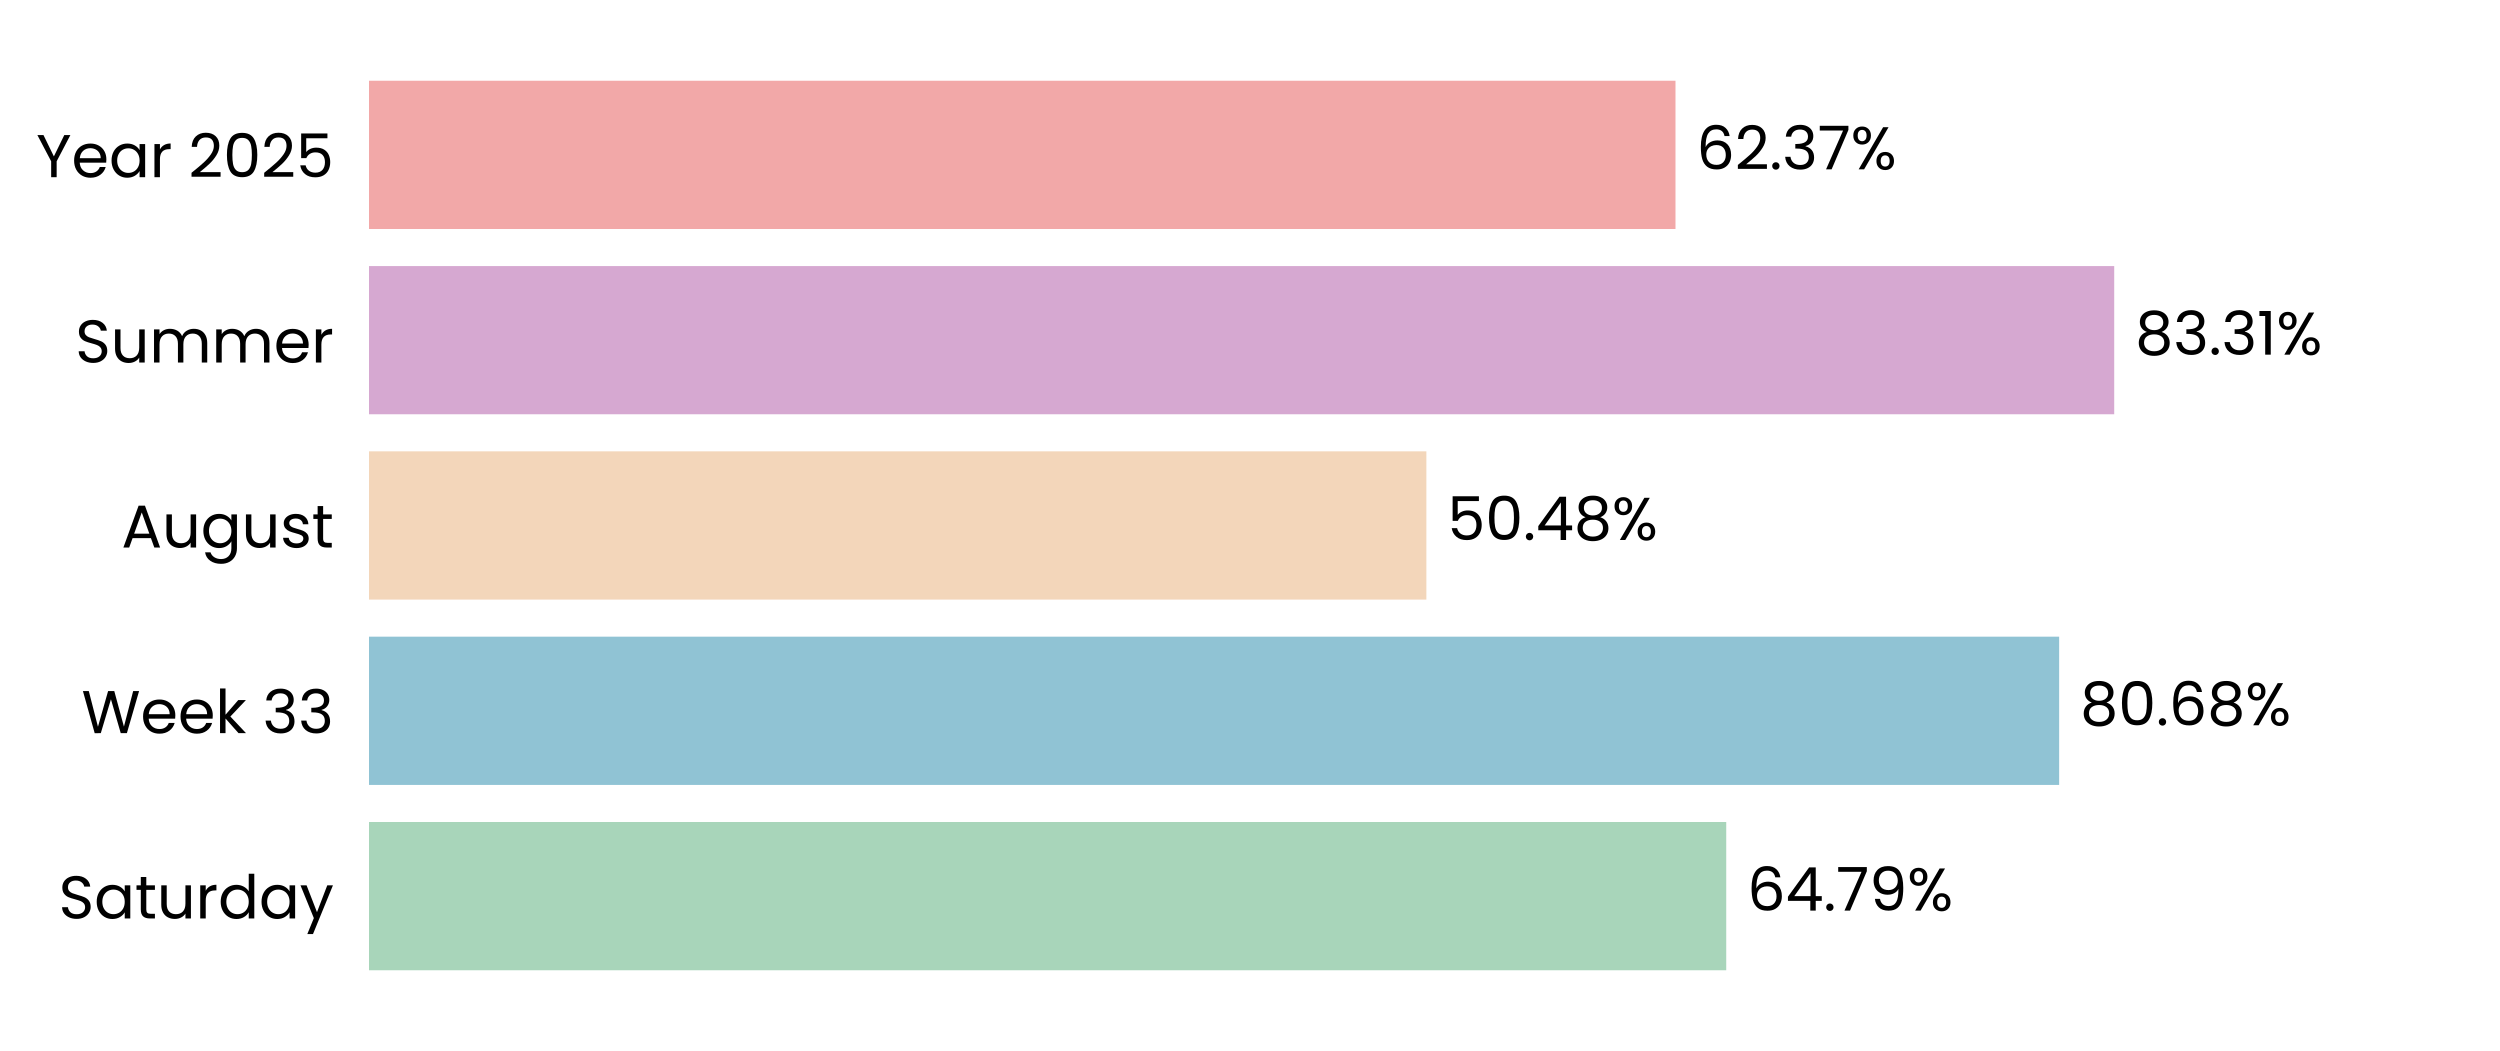
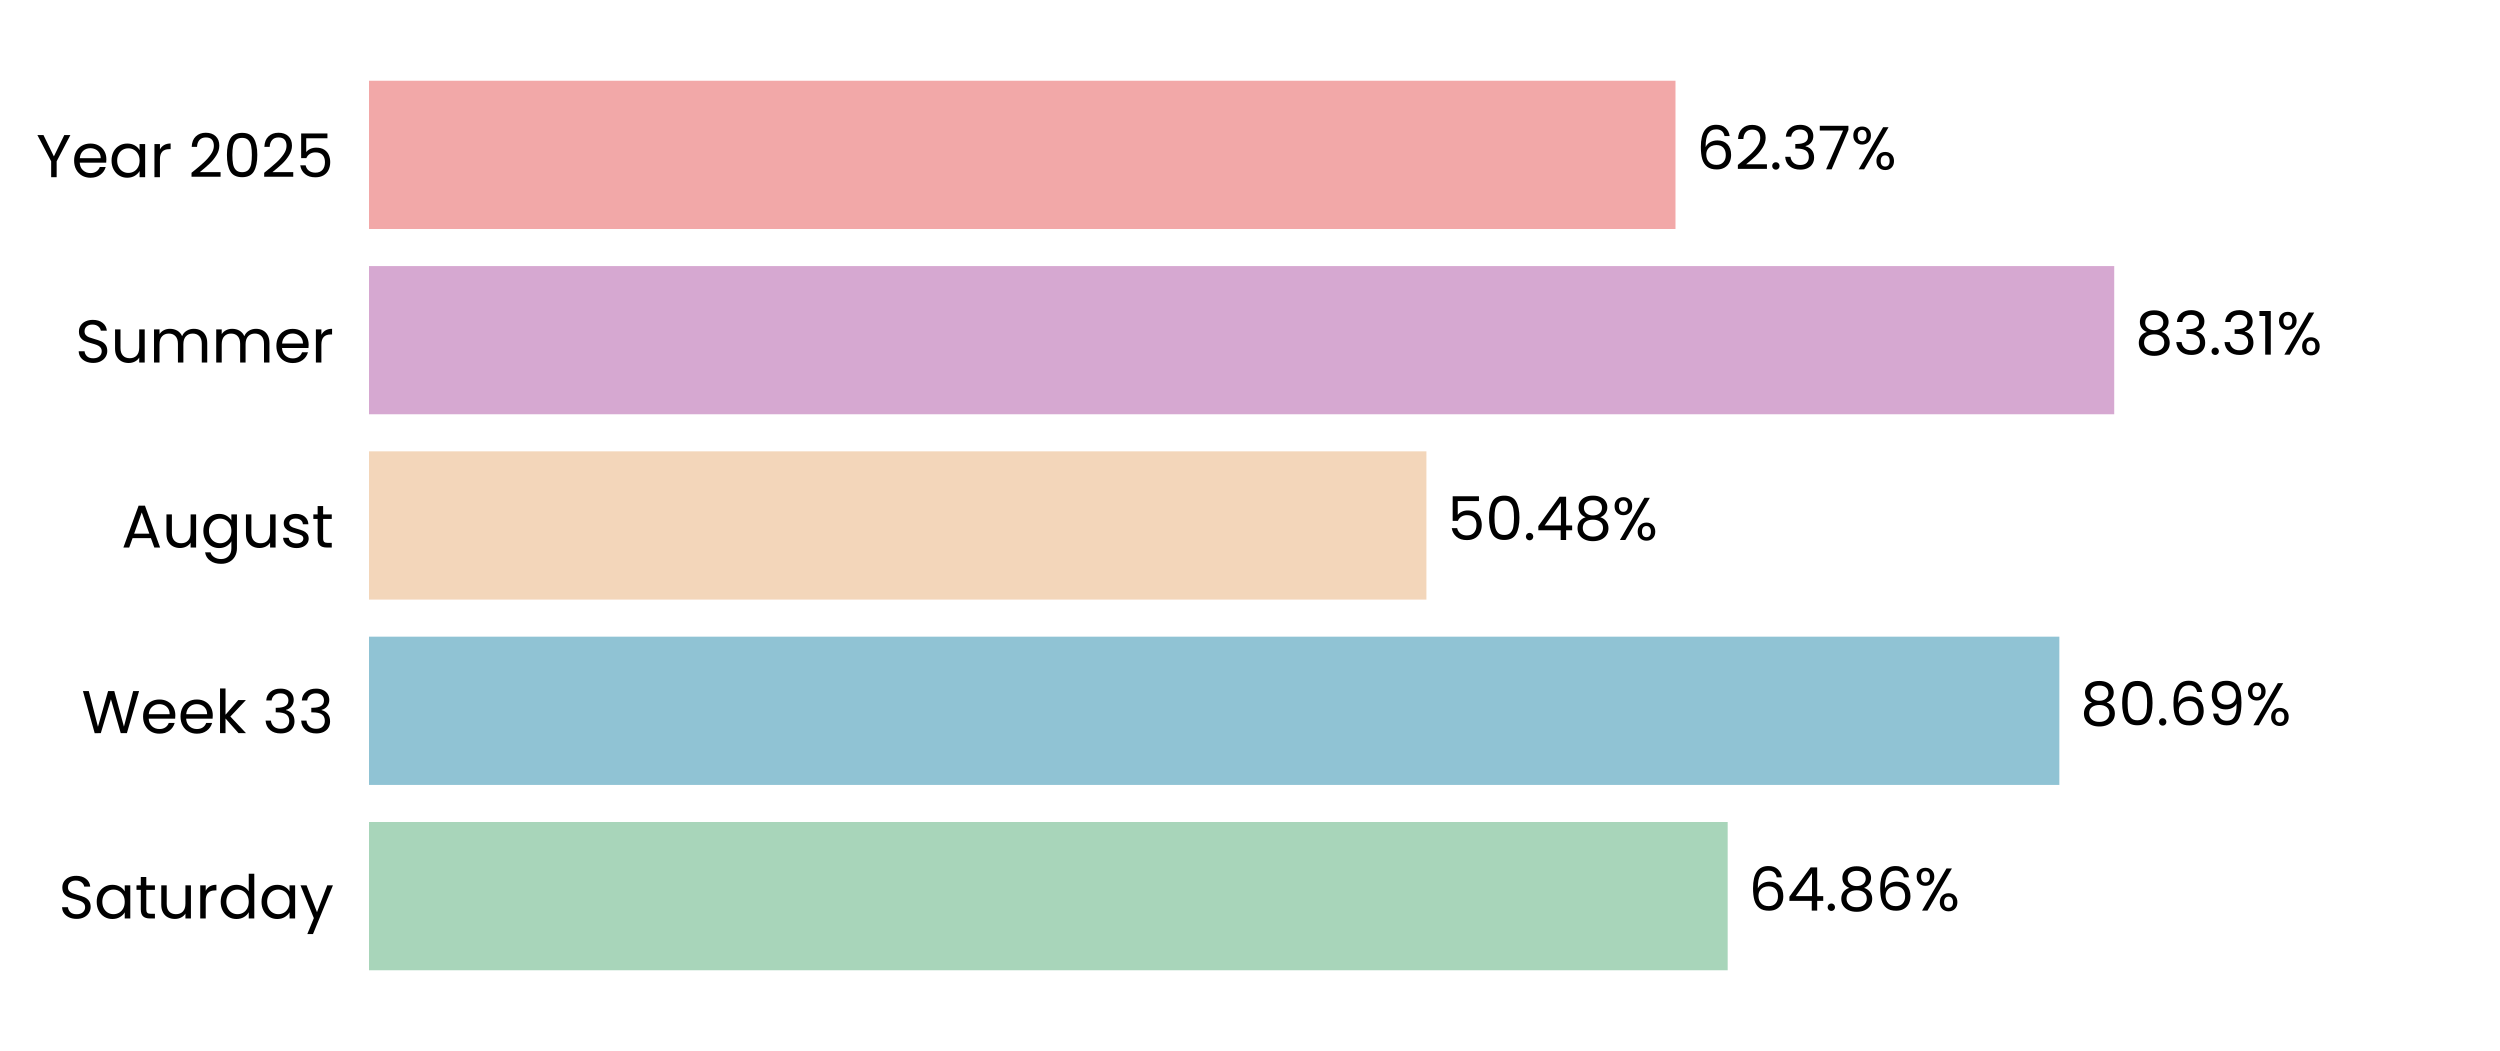
<svg xmlns="http://www.w3.org/2000/svg" xmlns:xlink="http://www.w3.org/1999/xlink" width="496.691pt" height="208.8pt" viewBox="0 0 496.691 208.8" version="1.1">
  <defs>
    <style type="text/css">*{stroke-linejoin: round; stroke-linecap: butt}</style>
  </defs>
  <g id="figure_1">
    <g id="patch_1">
      <path d="M 0 208.8  L 496.691 208.8  L 496.691 0  L 0 0  L 0 208.8  z " style="fill: none" />
    </g>
    <g id="axes_1">
      <g id="patch_2">
        <path d="M 73.311 201.6  L 489.491 201.6  L 489.491 7.2  L 73.311 7.2  L 73.311 201.6  z " style="fill: none" />
      </g>
      <g id="patch_3">
-         <path d="M 73.311 192.764  L 342.961 192.764  L 342.961 163.309  L 73.311 163.309  z " clip-path="url(#pb70748d142)" style="fill: #a8d5ba" />
+         <path d="M 73.311 192.764  L 343.25 192.764  L 343.25 163.309  L 73.311 163.309  z " clip-path="url(#p1cef629ef7)" style="fill: #a8d5ba" />
      </g>
      <g id="patch_4">
-         <path d="M 73.311 155.945  L 409.104 155.945  L 409.104 126.491  L 73.311 126.491  z " clip-path="url(#pb70748d142)" style="fill: #90c3d4" />
+         <path d="M 73.311 155.945  L 409.145 155.945  L 409.145 126.491  L 73.311 126.491  z " clip-path="url(#p1cef629ef7)" style="fill: #90c3d4" />
      </g>
      <g id="patch_5">
-         <path d="M 73.311 119.127  L 283.387 119.127  L 283.387 89.673  L 73.311 89.673  z " clip-path="url(#pb70748d142)" style="fill: #f3d6ba" />
+         <path d="M 73.311 119.127  L 283.396 119.127  L 283.396 89.673  L 73.311 89.673  z " clip-path="url(#p1cef629ef7)" style="fill: #f3d6ba" />
      </g>
      <g id="patch_6">
-         <path d="M 73.311 82.309  L 420.043 82.309  L 420.043 52.855  L 73.311 52.855  z " clip-path="url(#pb70748d142)" style="fill: #d6a8d1" />
+         <path d="M 73.311 82.309  L 420.046 82.309  L 420.046 52.855  L 73.311 52.855  z " clip-path="url(#p1cef629ef7)" style="fill: #d6a8d1" />
      </g>
      <g id="patch_7">
-         <path d="M 73.311 45.491  L 332.88 45.491  L 332.88 16.036  L 73.311 16.036  z " clip-path="url(#pb70748d142)" style="fill: #f2a8a8" />
+         <path d="M 73.311 45.491  L 332.881 45.491  L 332.881 16.036  L 73.311 16.036  z " clip-path="url(#p1cef629ef7)" style="fill: #f2a8a8" />
      </g>
      <g id="matplotlib.axis_1">
        <g id="ytick_1">
          <g id="text_1">
            <g transform="translate(11.65312 182.4764) scale(0.12 -0.12)">
              <defs>
                <path id="Poppins-Regular-53" d="M 1907 -45  Q 1466 -45 1117 112  Q 768 269 569 547  Q 371 826 365 1190  L 986 1190  Q 1018 877 1245 662  Q 1472 448 1907 448  Q 2323 448 2563 656  Q 2803 864 2803 1190  Q 2803 1446 2662 1606  Q 2522 1766 2310 1849  Q 2099 1933 1741 2029  Q 1299 2144 1033 2259  Q 768 2374 579 2620  Q 390 2867 390 3283  Q 390 3648 576 3929  Q 762 4211 1098 4364  Q 1434 4518 1869 4518  Q 2496 4518 2896 4204  Q 3296 3891 3347 3373  L 2707 3373  Q 2675 3629 2438 3824  Q 2202 4019 1811 4019  Q 1446 4019 1216 3830  Q 986 3642 986 3302  Q 986 3059 1123 2905  Q 1261 2752 1462 2672  Q 1664 2592 2029 2490  Q 2470 2368 2739 2249  Q 3008 2131 3200 1884  Q 3392 1638 3392 1216  Q 3392 890 3219 602  Q 3046 314 2707 134  Q 2368 -45 1907 -45  z " transform="scale(0.015625)" />
                <path id="Poppins-Regular-61" d="M 275 1766  Q 275 2304 492 2710  Q 710 3117 1091 3341  Q 1472 3565 1939 3565  Q 2400 3565 2739 3366  Q 3078 3168 3245 2867  L 3245 3507  L 3834 3507  L 3834 0  L 3245 0  L 3245 653  Q 3072 346 2729 144  Q 2387 -58 1933 -58  Q 1466 -58 1088 172  Q 710 403 492 819  Q 275 1235 275 1766  z M 3245 1760  Q 3245 2157 3085 2451  Q 2925 2746 2653 2902  Q 2381 3059 2054 3059  Q 1728 3059 1459 2905  Q 1190 2752 1030 2457  Q 870 2163 870 1766  Q 870 1363 1030 1065  Q 1190 768 1459 611  Q 1728 454 2054 454  Q 2381 454 2653 611  Q 2925 768 3085 1065  Q 3245 1363 3245 1760  z " transform="scale(0.015625)" />
                <path id="Poppins-Regular-74" d="M 1203 3027  L 1203 960  Q 1203 704 1312 598  Q 1421 493 1690 493  L 2118 493  L 2118 0  L 1594 0  Q 1107 0 864 224  Q 621 448 621 960  L 621 3027  L 166 3027  L 166 3507  L 621 3507  L 621 4390  L 1203 4390  L 1203 3507  L 2118 3507  L 2118 3027  L 1203 3027  z " transform="scale(0.015625)" />
                <path id="Poppins-Regular-75" d="M 3603 3507  L 3603 0  L 3021 0  L 3021 518  Q 2854 250 2556 99  Q 2259 -51 1901 -51  Q 1491 -51 1164 118  Q 838 288 649 627  Q 461 966 461 1453  L 461 3507  L 1037 3507  L 1037 1530  Q 1037 1011 1299 732  Q 1562 454 2016 454  Q 2483 454 2752 742  Q 3021 1030 3021 1581  L 3021 3507  L 3603 3507  z " transform="scale(0.015625)" />
                <path id="Poppins-Regular-72" d="M 1075 2938  Q 1229 3238 1513 3404  Q 1798 3571 2208 3571  L 2208 2970  L 2054 2970  Q 1075 2970 1075 1907  L 1075 0  L 493 0  L 493 3507  L 1075 3507  L 1075 2938  z " transform="scale(0.015625)" />
                <path id="Poppins-Regular-64" d="M 275 1766  Q 275 2304 492 2710  Q 710 3117 1091 3341  Q 1472 3565 1946 3565  Q 2355 3565 2707 3376  Q 3059 3187 3245 2880  L 3245 4736  L 3834 4736  L 3834 0  L 3245 0  L 3245 659  Q 3072 346 2733 144  Q 2394 -58 1939 -58  Q 1472 -58 1091 172  Q 710 403 492 819  Q 275 1235 275 1766  z M 3245 1760  Q 3245 2157 3085 2451  Q 2925 2746 2653 2902  Q 2381 3059 2054 3059  Q 1728 3059 1459 2905  Q 1190 2752 1030 2457  Q 870 2163 870 1766  Q 870 1363 1030 1065  Q 1190 768 1459 611  Q 1728 454 2054 454  Q 2381 454 2653 611  Q 2925 768 3085 1065  Q 3245 1363 3245 1760  z " transform="scale(0.015625)" />
                <path id="Poppins-Regular-79" d="M 3514 3507  L 1402 -1651  L 800 -1651  L 1491 38  L 77 3507  L 723 3507  L 1824 666  L 2912 3507  L 3514 3507  z " transform="scale(0.015625)" />
              </defs>
              <use xlink:href="#Poppins-Regular-53" />
              <use xlink:href="#Poppins-Regular-61" transform="translate(58.7 0)" />
              <use xlink:href="#Poppins-Regular-74" transform="translate(126.3 0)" />
              <use xlink:href="#Poppins-Regular-75" transform="translate(162.7 0)" />
              <use xlink:href="#Poppins-Regular-72" transform="translate(226.7 0)" />
              <use xlink:href="#Poppins-Regular-64" transform="translate(264 0)" />
              <use xlink:href="#Poppins-Regular-61" transform="translate(331.5999 0)" />
              <use xlink:href="#Poppins-Regular-79" transform="translate(399.1999 0)" />
            </g>
          </g>
        </g>
        <g id="ytick_2">
          <g id="text_2">
            <g transform="translate(16.19813 145.6582) scale(0.12 -0.12)">
              <defs>
                <path id="Poppins-Regular-57" d="M 6099 4461  L 4806 0  L 4154 0  L 3117 3590  L 2042 0  L 1395 -6  L 147 4461  L 768 4461  L 1741 678  L 2816 4461  L 3469 4461  L 4493 691  L 5472 4461  L 6099 4461  z " transform="scale(0.015625)" />
                <path id="Poppins-Regular-65" d="M 3693 1888  Q 3693 1722 3674 1536  L 870 1536  Q 902 1018 1225 726  Q 1549 435 2010 435  Q 2387 435 2640 611  Q 2893 787 2995 1082  L 3622 1082  Q 3482 576 3059 259  Q 2637 -58 2010 -58  Q 1510 -58 1116 166  Q 723 390 499 803  Q 275 1216 275 1760  Q 275 2304 492 2713  Q 710 3123 1104 3344  Q 1498 3565 2010 3565  Q 2509 3565 2893 3347  Q 3277 3130 3485 2749  Q 3693 2368 3693 1888  z M 3091 2010  Q 3091 2342 2944 2582  Q 2797 2822 2544 2947  Q 2291 3072 1984 3072  Q 1542 3072 1232 2790  Q 922 2509 877 2010  L 3091 2010  z " transform="scale(0.015625)" />
                <path id="Poppins-Regular-6b" d="M 2451 0  L 1075 1549  L 1075 0  L 493 0  L 493 4736  L 1075 4736  L 1075 1952  L 2426 3507  L 3238 3507  L 1587 1760  L 3245 0  L 2451 0  z " transform="scale(0.015625)" />
                <path id="Poppins-Regular-20" transform="scale(0.015625)" />
                <path id="Poppins-Regular-33" d="M 384 3462  Q 429 4051 838 4384  Q 1248 4717 1901 4717  Q 2336 4717 2653 4560  Q 2970 4403 3133 4134  Q 3296 3866 3296 3526  Q 3296 3130 3069 2842  Q 2842 2554 2477 2470  L 2477 2438  Q 2893 2336 3136 2035  Q 3379 1734 3379 1248  Q 3379 883 3212 592  Q 3046 301 2713 134  Q 2381 -32 1914 -32  Q 1235 -32 800 323  Q 365 678 314 1331  L 877 1331  Q 922 947 1190 704  Q 1459 461 1907 461  Q 2355 461 2588 694  Q 2822 928 2822 1299  Q 2822 1779 2502 1990  Q 2182 2202 1536 2202  L 1389 2202  L 1389 2688  L 1542 2688  Q 2131 2694 2432 2883  Q 2733 3072 2733 3469  Q 2733 3808 2512 4013  Q 2291 4218 1882 4218  Q 1485 4218 1241 4013  Q 998 3808 954 3462  L 384 3462  z " transform="scale(0.015625)" />
              </defs>
              <use xlink:href="#Poppins-Regular-57" />
              <use xlink:href="#Poppins-Regular-65" transform="translate(97.59999 0)" />
              <use xlink:href="#Poppins-Regular-65" transform="translate(159.6 0)" />
              <use xlink:href="#Poppins-Regular-6b" transform="translate(221.6 0)" />
              <use xlink:href="#Poppins-Regular-20" transform="translate(273.0999 0)" />
              <use xlink:href="#Poppins-Regular-33" transform="translate(299.7999 0)" />
              <use xlink:href="#Poppins-Regular-33" transform="translate(358.6999 0)" />
            </g>
          </g>
        </g>
        <g id="ytick_3">
          <g id="text_3">
            <g transform="translate(24.11812 108.78) scale(0.12 -0.12)">
              <defs>
                <path id="Poppins-Regular-41" d="M 3130 992  L 1184 992  L 826 0  L 211 0  L 1824 4435  L 2496 4435  L 4102 0  L 3488 0  L 3130 992  z M 2963 1466  L 2157 3718  L 1350 1466  L 2963 1466  z " transform="scale(0.015625)" />
                <path id="Poppins-Regular-67" d="M 1939 3565  Q 2394 3565 2736 3366  Q 3078 3168 3245 2867  L 3245 3507  L 3834 3507  L 3834 -77  Q 3834 -557 3629 -931  Q 3424 -1306 3043 -1517  Q 2662 -1728 2157 -1728  Q 1466 -1728 1005 -1401  Q 544 -1075 461 -512  L 1037 -512  Q 1133 -832 1433 -1027  Q 1734 -1222 2157 -1222  Q 2637 -1222 2941 -921  Q 3245 -621 3245 -77  L 3245 659  Q 3072 352 2733 147  Q 2394 -58 1939 -58  Q 1472 -58 1091 172  Q 710 403 492 819  Q 275 1235 275 1766  Q 275 2304 492 2710  Q 710 3117 1091 3341  Q 1472 3565 1939 3565  z M 3245 1760  Q 3245 2157 3085 2451  Q 2925 2746 2653 2902  Q 2381 3059 2054 3059  Q 1728 3059 1459 2905  Q 1190 2752 1030 2457  Q 870 2163 870 1766  Q 870 1363 1030 1065  Q 1190 768 1459 611  Q 1728 454 2054 454  Q 2381 454 2653 611  Q 2925 768 3085 1065  Q 3245 1363 3245 1760  z " transform="scale(0.015625)" />
                <path id="Poppins-Regular-73" d="M 1734 -58  Q 1331 -58 1011 80  Q 691 218 505 464  Q 320 710 301 1030  L 902 1030  Q 928 768 1149 601  Q 1370 435 1728 435  Q 2061 435 2253 582  Q 2445 730 2445 954  Q 2445 1184 2240 1296  Q 2035 1408 1606 1517  Q 1216 1619 969 1724  Q 723 1830 547 2038  Q 371 2246 371 2586  Q 371 2854 531 3078  Q 691 3302 985 3433  Q 1280 3565 1658 3565  Q 2240 3565 2598 3270  Q 2957 2976 2982 2464  L 2400 2464  Q 2381 2739 2179 2905  Q 1978 3072 1638 3072  Q 1325 3072 1139 2937  Q 954 2803 954 2586  Q 954 2413 1066 2301  Q 1178 2189 1347 2121  Q 1517 2054 1818 1971  Q 2195 1869 2432 1769  Q 2669 1670 2838 1472  Q 3008 1274 3014 954  Q 3014 666 2854 435  Q 2694 205 2403 73  Q 2112 -58 1734 -58  z " transform="scale(0.015625)" />
              </defs>
              <use xlink:href="#Poppins-Regular-41" />
              <use xlink:href="#Poppins-Regular-75" transform="translate(67.39999 0)" />
              <use xlink:href="#Poppins-Regular-67" transform="translate(131.4 0)" />
              <use xlink:href="#Poppins-Regular-75" transform="translate(199 0)" />
              <use xlink:href="#Poppins-Regular-73" transform="translate(263 0)" />
              <use xlink:href="#Poppins-Regular-74" transform="translate(315.2 0)" />
            </g>
          </g>
        </g>
        <g id="ytick_4">
          <g id="text_4">
            <g transform="translate(14.95125 72.02182) scale(0.12 -0.12)">
              <defs>
                <path id="Poppins-Regular-6d" d="M 4710 3571  Q 5120 3571 5440 3401  Q 5760 3232 5945 2893  Q 6131 2554 6131 2067  L 6131 0  L 5555 0  L 5555 1984  Q 5555 2509 5296 2787  Q 5037 3066 4595 3066  Q 4141 3066 3872 2774  Q 3603 2483 3603 1933  L 3603 0  L 3027 0  L 3027 1984  Q 3027 2509 2768 2787  Q 2509 3066 2067 3066  Q 1613 3066 1344 2774  Q 1075 2483 1075 1933  L 1075 0  L 493 0  L 493 3507  L 1075 3507  L 1075 3002  Q 1248 3277 1539 3424  Q 1830 3571 2182 3571  Q 2624 3571 2963 3372  Q 3302 3174 3469 2790  Q 3616 3162 3955 3366  Q 4294 3571 4710 3571  z " transform="scale(0.015625)" />
              </defs>
              <use xlink:href="#Poppins-Regular-53" />
              <use xlink:href="#Poppins-Regular-75" transform="translate(58.7 0)" />
              <use xlink:href="#Poppins-Regular-6d" transform="translate(122.7 0)" />
              <use xlink:href="#Poppins-Regular-6d" transform="translate(225.7 0)" />
              <use xlink:href="#Poppins-Regular-65" transform="translate(328.7 0)" />
              <use xlink:href="#Poppins-Regular-72" transform="translate(390.6999 0)" />
            </g>
          </g>
        </g>
        <g id="ytick_5">
          <g id="text_5">
            <g transform="translate(7.2 35.20364) scale(0.12 -0.12)">
              <defs>
                <path id="Poppins-Regular-59" d="M 3616 4461  L 2163 1683  L 2163 0  L 1581 0  L 1581 1683  L 122 4461  L 768 4461  L 1869 2202  L 2970 4461  L 3616 4461  z " transform="scale(0.015625)" />
                <path id="Poppins-Regular-32" d="M 326 467  Q 1139 1120 1600 1539  Q 2061 1958 2377 2416  Q 2694 2874 2694 3315  Q 2694 3731 2492 3971  Q 2291 4211 1843 4211  Q 1408 4211 1168 3939  Q 928 3667 909 3213  L 346 3213  Q 371 3930 780 4320  Q 1190 4710 1837 4710  Q 2496 4710 2883 4345  Q 3270 3981 3270 3341  Q 3270 2810 2953 2307  Q 2637 1805 2233 1424  Q 1830 1043 1203 538  L 3405 538  L 3405 51  L 326 51  L 326 467  z " transform="scale(0.015625)" />
                <path id="Poppins-Regular-30" d="M 397 2362  Q 397 3462 755 4080  Q 1114 4698 2010 4698  Q 2899 4698 3257 4080  Q 3616 3462 3616 2362  Q 3616 1242 3257 621  Q 2899 0 2010 0  Q 1114 0 755 621  Q 397 1242 397 2362  z M 3040 2362  Q 3040 2918 2966 3305  Q 2893 3693 2665 3929  Q 2438 4166 2010 4166  Q 1574 4166 1347 3929  Q 1120 3693 1046 3305  Q 973 2918 973 2362  Q 973 1786 1046 1395  Q 1120 1005 1347 768  Q 1574 531 2010 531  Q 2438 531 2665 768  Q 2893 1005 2966 1395  Q 3040 1786 3040 2362  z " transform="scale(0.015625)" />
                <path id="Poppins-Regular-35" d="M 3347 4122  L 1101 4122  L 1101 2662  Q 1248 2867 1536 2998  Q 1824 3130 2157 3130  Q 2688 3130 3021 2909  Q 3354 2688 3498 2339  Q 3642 1990 3642 1600  Q 3642 1139 3469 774  Q 3296 410 2941 198  Q 2586 -13 2061 -13  Q 1389 -13 973 332  Q 557 678 467 1254  L 1037 1254  Q 1120 890 1389 685  Q 1658 480 2067 480  Q 2573 480 2829 784  Q 3085 1088 3085 1587  Q 3085 2086 2829 2358  Q 2573 2630 2074 2630  Q 1734 2630 1481 2467  Q 1229 2304 1114 2022  L 563 2022  L 563 4634  L 3347 4634  L 3347 4122  z " transform="scale(0.015625)" />
              </defs>
              <use xlink:href="#Poppins-Regular-59" />
              <use xlink:href="#Poppins-Regular-65" transform="translate(58.39999 0)" />
              <use xlink:href="#Poppins-Regular-61" transform="translate(120.4 0)" />
              <use xlink:href="#Poppins-Regular-72" transform="translate(188 0)" />
              <use xlink:href="#Poppins-Regular-20" transform="translate(225.3 0)" />
              <use xlink:href="#Poppins-Regular-32" transform="translate(252 0)" />
              <use xlink:href="#Poppins-Regular-30" transform="translate(309.4999 0)" />
              <use xlink:href="#Poppins-Regular-32" transform="translate(372.2999 0)" />
              <use xlink:href="#Poppins-Regular-35" transform="translate(429.7999 0)" />
            </g>
          </g>
        </g>
      </g>
      <g id="text_6">
-         <g transform="translate(347.123 180.9164) scale(0.12 -0.12)">
+         <g transform="translate(347.412 180.9164) scale(0.12 -0.12)">
          <defs>
            <path id="Poppins-Regular-36" d="M 2976 3526  Q 2835 4237 2099 4237  Q 1530 4237 1248 3798  Q 966 3360 973 2355  Q 1120 2688 1462 2877  Q 1805 3066 2227 3066  Q 2886 3066 3280 2656  Q 3674 2246 3674 1523  Q 3674 1088 3504 742  Q 3334 397 2992 192  Q 2650 -13 2163 -13  Q 1504 -13 1133 281  Q 762 576 614 1094  Q 467 1613 467 2374  Q 467 4723 2106 4723  Q 2733 4723 3091 4384  Q 3450 4045 3514 3526  L 2976 3526  z M 2106 2573  Q 1830 2573 1587 2461  Q 1344 2349 1193 2121  Q 1043 1894 1043 1568  Q 1043 1082 1324 778  Q 1606 474 2131 474  Q 2579 474 2844 752  Q 3110 1030 3110 1504  Q 3110 2003 2854 2288  Q 2598 2573 2106 2573  z " transform="scale(0.015625)" />
            <path id="Poppins-Regular-34" d="M 256 1030  L 256 1472  L 2502 4582  L 3200 4582  L 3200 1536  L 3840 1536  L 3840 1030  L 3200 1030  L 3200 0  L 2624 0  L 2624 1030  L 256 1030  z M 2650 3974  L 928 1536  L 2650 1536  L 2650 3974  z " transform="scale(0.015625)" />
            <path id="Poppins-Regular-2e" d="M 678 -38  Q 512 -38 397 77  Q 282 192 282 358  Q 282 525 397 640  Q 512 755 678 755  Q 838 755 950 640  Q 1062 525 1062 358  Q 1062 192 950 77  Q 838 -38 678 -38  z " transform="scale(0.015625)" />
-             <path id="Poppins-Regular-37" d="M 3245 4173  L 1466 0  L 877 0  L 2682 4115  L 211 4115  L 211 4614  L 3245 4614  L 3245 4173  z " transform="scale(0.015625)" />
-             <path id="Poppins-Regular-39" d="M 1146 1242  Q 1210 877 1443 678  Q 1677 480 2074 480  Q 2605 480 2857 896  Q 3110 1312 3098 2298  Q 2963 2010 2649 1846  Q 2336 1683 1952 1683  Q 1523 1683 1187 1859  Q 851 2035 659 2374  Q 467 2714 467 3194  Q 467 3878 864 4297  Q 1261 4717 1990 4717  Q 2886 4717 3248 4134  Q 3610 3552 3610 2400  Q 3610 1594 3466 1069  Q 3322 544 2979 269  Q 2637 -6 2042 -6  Q 1389 -6 1024 346  Q 659 698 608 1242  L 1146 1242  z M 2048 2176  Q 2477 2176 2752 2441  Q 3027 2707 3027 3162  Q 3027 3642 2758 3936  Q 2490 4230 2003 4230  Q 1555 4230 1289 3948  Q 1024 3667 1024 3206  Q 1024 2739 1286 2457  Q 1549 2176 2048 2176  z " transform="scale(0.015625)" />
+             <path id="Poppins-Regular-38" d="M 1242 2406  Q 883 2547 691 2816  Q 499 3085 499 3469  Q 499 3814 672 4092  Q 845 4371 1187 4534  Q 1530 4698 2016 4698  Q 2502 4698 2844 4534  Q 3187 4371 3363 4092  Q 3539 3814 3539 3469  Q 3539 3098 3340 2819  Q 3142 2541 2797 2406  Q 3194 2285 3427 1981  Q 3661 1677 3661 1248  Q 3661 832 3456 521  Q 3251 211 2876 41  Q 2502 -128 2016 -128  Q 1530 -128 1162 41  Q 794 211 589 521  Q 384 832 384 1248  Q 384 1677 614 1984  Q 845 2291 1242 2406  z M 2976 3398  Q 2976 3789 2720 4000  Q 2464 4211 2016 4211  Q 1574 4211 1318 4000  Q 1062 3789 1062 3392  Q 1062 3034 1328 2816  Q 1594 2598 2016 2598  Q 2445 2598 2710 2819  Q 2976 3040 2976 3398  z M 2016 2150  Q 1542 2150 1241 1929  Q 941 1709 941 1267  Q 941 858 1232 608  Q 1523 358 2016 358  Q 2509 358 2797 608  Q 3085 858 3085 1267  Q 3085 1696 2790 1923  Q 2496 2150 2016 2150  z " transform="scale(0.015625)" />
            <path id="Poppins-Regular-25" d="M 269 3584  Q 269 4019 531 4278  Q 794 4538 1203 4538  Q 1613 4538 1875 4278  Q 2138 4019 2138 3584  Q 2138 3142 1875 2883  Q 1613 2624 1203 2624  Q 794 2624 531 2883  Q 269 3142 269 3584  z M 4006 4467  L 1414 0  L 838 0  L 3430 4467  L 4006 4467  z M 1203 4179  Q 986 4179 861 4028  Q 736 3878 736 3584  Q 736 3290 861 3136  Q 986 2982 1203 2982  Q 1421 2982 1549 3139  Q 1677 3296 1677 3584  Q 1677 3878 1549 4028  Q 1421 4179 1203 4179  z M 2720 883  Q 2720 1325 2982 1584  Q 3245 1843 3654 1843  Q 4064 1843 4323 1584  Q 4582 1325 4582 883  Q 4582 448 4323 185  Q 4064 -77 3654 -77  Q 3245 -77 2982 182  Q 2720 442 2720 883  z M 3648 1478  Q 3430 1478 3302 1328  Q 3174 1178 3174 883  Q 3174 595 3302 444  Q 3430 294 3648 294  Q 3866 294 3994 444  Q 4122 595 4122 883  Q 4122 1178 3994 1328  Q 3866 1478 3648 1478  z " transform="scale(0.015625)" />
          </defs>
          <use xlink:href="#Poppins-Regular-36" />
          <use xlink:href="#Poppins-Regular-34" transform="translate(63.49999 0)" />
          <use xlink:href="#Poppins-Regular-2e" transform="translate(126.4 0)" />
-           <use xlink:href="#Poppins-Regular-37" transform="translate(147.4 0)" />
-           <use xlink:href="#Poppins-Regular-39" transform="translate(202 0)" />
-           <use xlink:href="#Poppins-Regular-25" transform="translate(264.9999 0)" />
+           <use xlink:href="#Poppins-Regular-38" transform="translate(147.4 0)" />
+           <use xlink:href="#Poppins-Regular-36" transform="translate(210.5 0)" />
+           <use xlink:href="#Poppins-Regular-25" transform="translate(273.9999 0)" />
        </g>
      </g>
      <g id="text_7">
-         <g transform="translate(413.2659 144.0982) scale(0.12 -0.12)">
+         <g transform="translate(413.3072 144.0982) scale(0.12 -0.12)">
          <defs>
-             <path id="Poppins-Regular-38" d="M 1242 2406  Q 883 2547 691 2816  Q 499 3085 499 3469  Q 499 3814 672 4092  Q 845 4371 1187 4534  Q 1530 4698 2016 4698  Q 2502 4698 2844 4534  Q 3187 4371 3363 4092  Q 3539 3814 3539 3469  Q 3539 3098 3340 2819  Q 3142 2541 2797 2406  Q 3194 2285 3427 1981  Q 3661 1677 3661 1248  Q 3661 832 3456 521  Q 3251 211 2876 41  Q 2502 -128 2016 -128  Q 1530 -128 1162 41  Q 794 211 589 521  Q 384 832 384 1248  Q 384 1677 614 1984  Q 845 2291 1242 2406  z M 2976 3398  Q 2976 3789 2720 4000  Q 2464 4211 2016 4211  Q 1574 4211 1318 4000  Q 1062 3789 1062 3392  Q 1062 3034 1328 2816  Q 1594 2598 2016 2598  Q 2445 2598 2710 2819  Q 2976 3040 2976 3398  z M 2016 2150  Q 1542 2150 1241 1929  Q 941 1709 941 1267  Q 941 858 1232 608  Q 1523 358 2016 358  Q 2509 358 2797 608  Q 3085 858 3085 1267  Q 3085 1696 2790 1923  Q 2496 2150 2016 2150  z " transform="scale(0.015625)" />
+             <path id="Poppins-Regular-39" d="M 1146 1242  Q 1210 877 1443 678  Q 1677 480 2074 480  Q 2605 480 2857 896  Q 3110 1312 3098 2298  Q 2963 2010 2649 1846  Q 2336 1683 1952 1683  Q 1523 1683 1187 1859  Q 851 2035 659 2374  Q 467 2714 467 3194  Q 467 3878 864 4297  Q 1261 4717 1990 4717  Q 2886 4717 3248 4134  Q 3610 3552 3610 2400  Q 3610 1594 3466 1069  Q 3322 544 2979 269  Q 2637 -6 2042 -6  Q 1389 -6 1024 346  Q 659 698 608 1242  L 1146 1242  z M 2048 2176  Q 2477 2176 2752 2441  Q 3027 2707 3027 3162  Q 3027 3642 2758 3936  Q 2490 4230 2003 4230  Q 1555 4230 1289 3948  Q 1024 3667 1024 3206  Q 1024 2739 1286 2457  Q 1549 2176 2048 2176  z " transform="scale(0.015625)" />
          </defs>
          <use xlink:href="#Poppins-Regular-38" />
          <use xlink:href="#Poppins-Regular-30" transform="translate(63.09999 0)" />
          <use xlink:href="#Poppins-Regular-2e" transform="translate(125.9 0)" />
          <use xlink:href="#Poppins-Regular-36" transform="translate(146.9 0)" />
-           <use xlink:href="#Poppins-Regular-38" transform="translate(210.3999 0)" />
-           <use xlink:href="#Poppins-Regular-25" transform="translate(273.4999 0)" />
+           <use xlink:href="#Poppins-Regular-39" transform="translate(210.3999 0)" />
+           <use xlink:href="#Poppins-Regular-25" transform="translate(273.3999 0)" />
        </g>
      </g>
      <g id="text_8">
-         <g transform="translate(287.5489 107.28) scale(0.12 -0.12)">
+         <g transform="translate(287.5582 107.28) scale(0.12 -0.12)">
          <use xlink:href="#Poppins-Regular-35" />
          <use xlink:href="#Poppins-Regular-30" transform="translate(62.79999 0)" />
          <use xlink:href="#Poppins-Regular-2e" transform="translate(125.6 0)" />
          <use xlink:href="#Poppins-Regular-34" transform="translate(146.6 0)" />
          <use xlink:href="#Poppins-Regular-38" transform="translate(209.5 0)" />
          <use xlink:href="#Poppins-Regular-25" transform="translate(272.5999 0)" />
        </g>
      </g>
      <g id="text_9">
-         <g transform="translate(424.2049 70.46182) scale(0.12 -0.12)">
+         <g transform="translate(424.208 70.46182) scale(0.12 -0.12)">
          <defs>
            <path id="Poppins-Regular-31" d="M 243 4096  L 243 4627  L 1446 4627  L 1446 0  L 858 0  L 858 4096  L 243 4096  z " transform="scale(0.015625)" />
          </defs>
          <use xlink:href="#Poppins-Regular-38" />
          <use xlink:href="#Poppins-Regular-33" transform="translate(63.09999 0)" />
          <use xlink:href="#Poppins-Regular-2e" transform="translate(122 0)" />
          <use xlink:href="#Poppins-Regular-33" transform="translate(143 0)" />
          <use xlink:href="#Poppins-Regular-31" transform="translate(201.9 0)" />
          <use xlink:href="#Poppins-Regular-25" transform="translate(233.8999 0)" />
        </g>
      </g>
      <g id="text_10">
-         <g transform="translate(337.0416 33.64364) scale(0.12 -0.12)">
+         <g transform="translate(337.0424 33.64364) scale(0.12 -0.12)">
+           <defs>
+             <path id="Poppins-Regular-37" d="M 3245 4173  L 1466 0  L 877 0  L 2682 4115  L 211 4115  L 211 4614  L 3245 4614  L 3245 4173  z " transform="scale(0.015625)" />
+           </defs>
          <use xlink:href="#Poppins-Regular-36" />
          <use xlink:href="#Poppins-Regular-32" transform="translate(63.49999 0)" />
          <use xlink:href="#Poppins-Regular-2e" transform="translate(121 0)" />
          <use xlink:href="#Poppins-Regular-33" transform="translate(142 0)" />
          <use xlink:href="#Poppins-Regular-37" transform="translate(200.8999 0)" />
          <use xlink:href="#Poppins-Regular-25" transform="translate(255.4999 0)" />
        </g>
      </g>
    </g>
  </g>
  <defs>
-     <clipPath id="pb70748d142">
+     <clipPath id="p1cef629ef7">
      <rect x="73.311" y="7.2" width="416.18" height="194.4" />
    </clipPath>
  </defs>
</svg>
